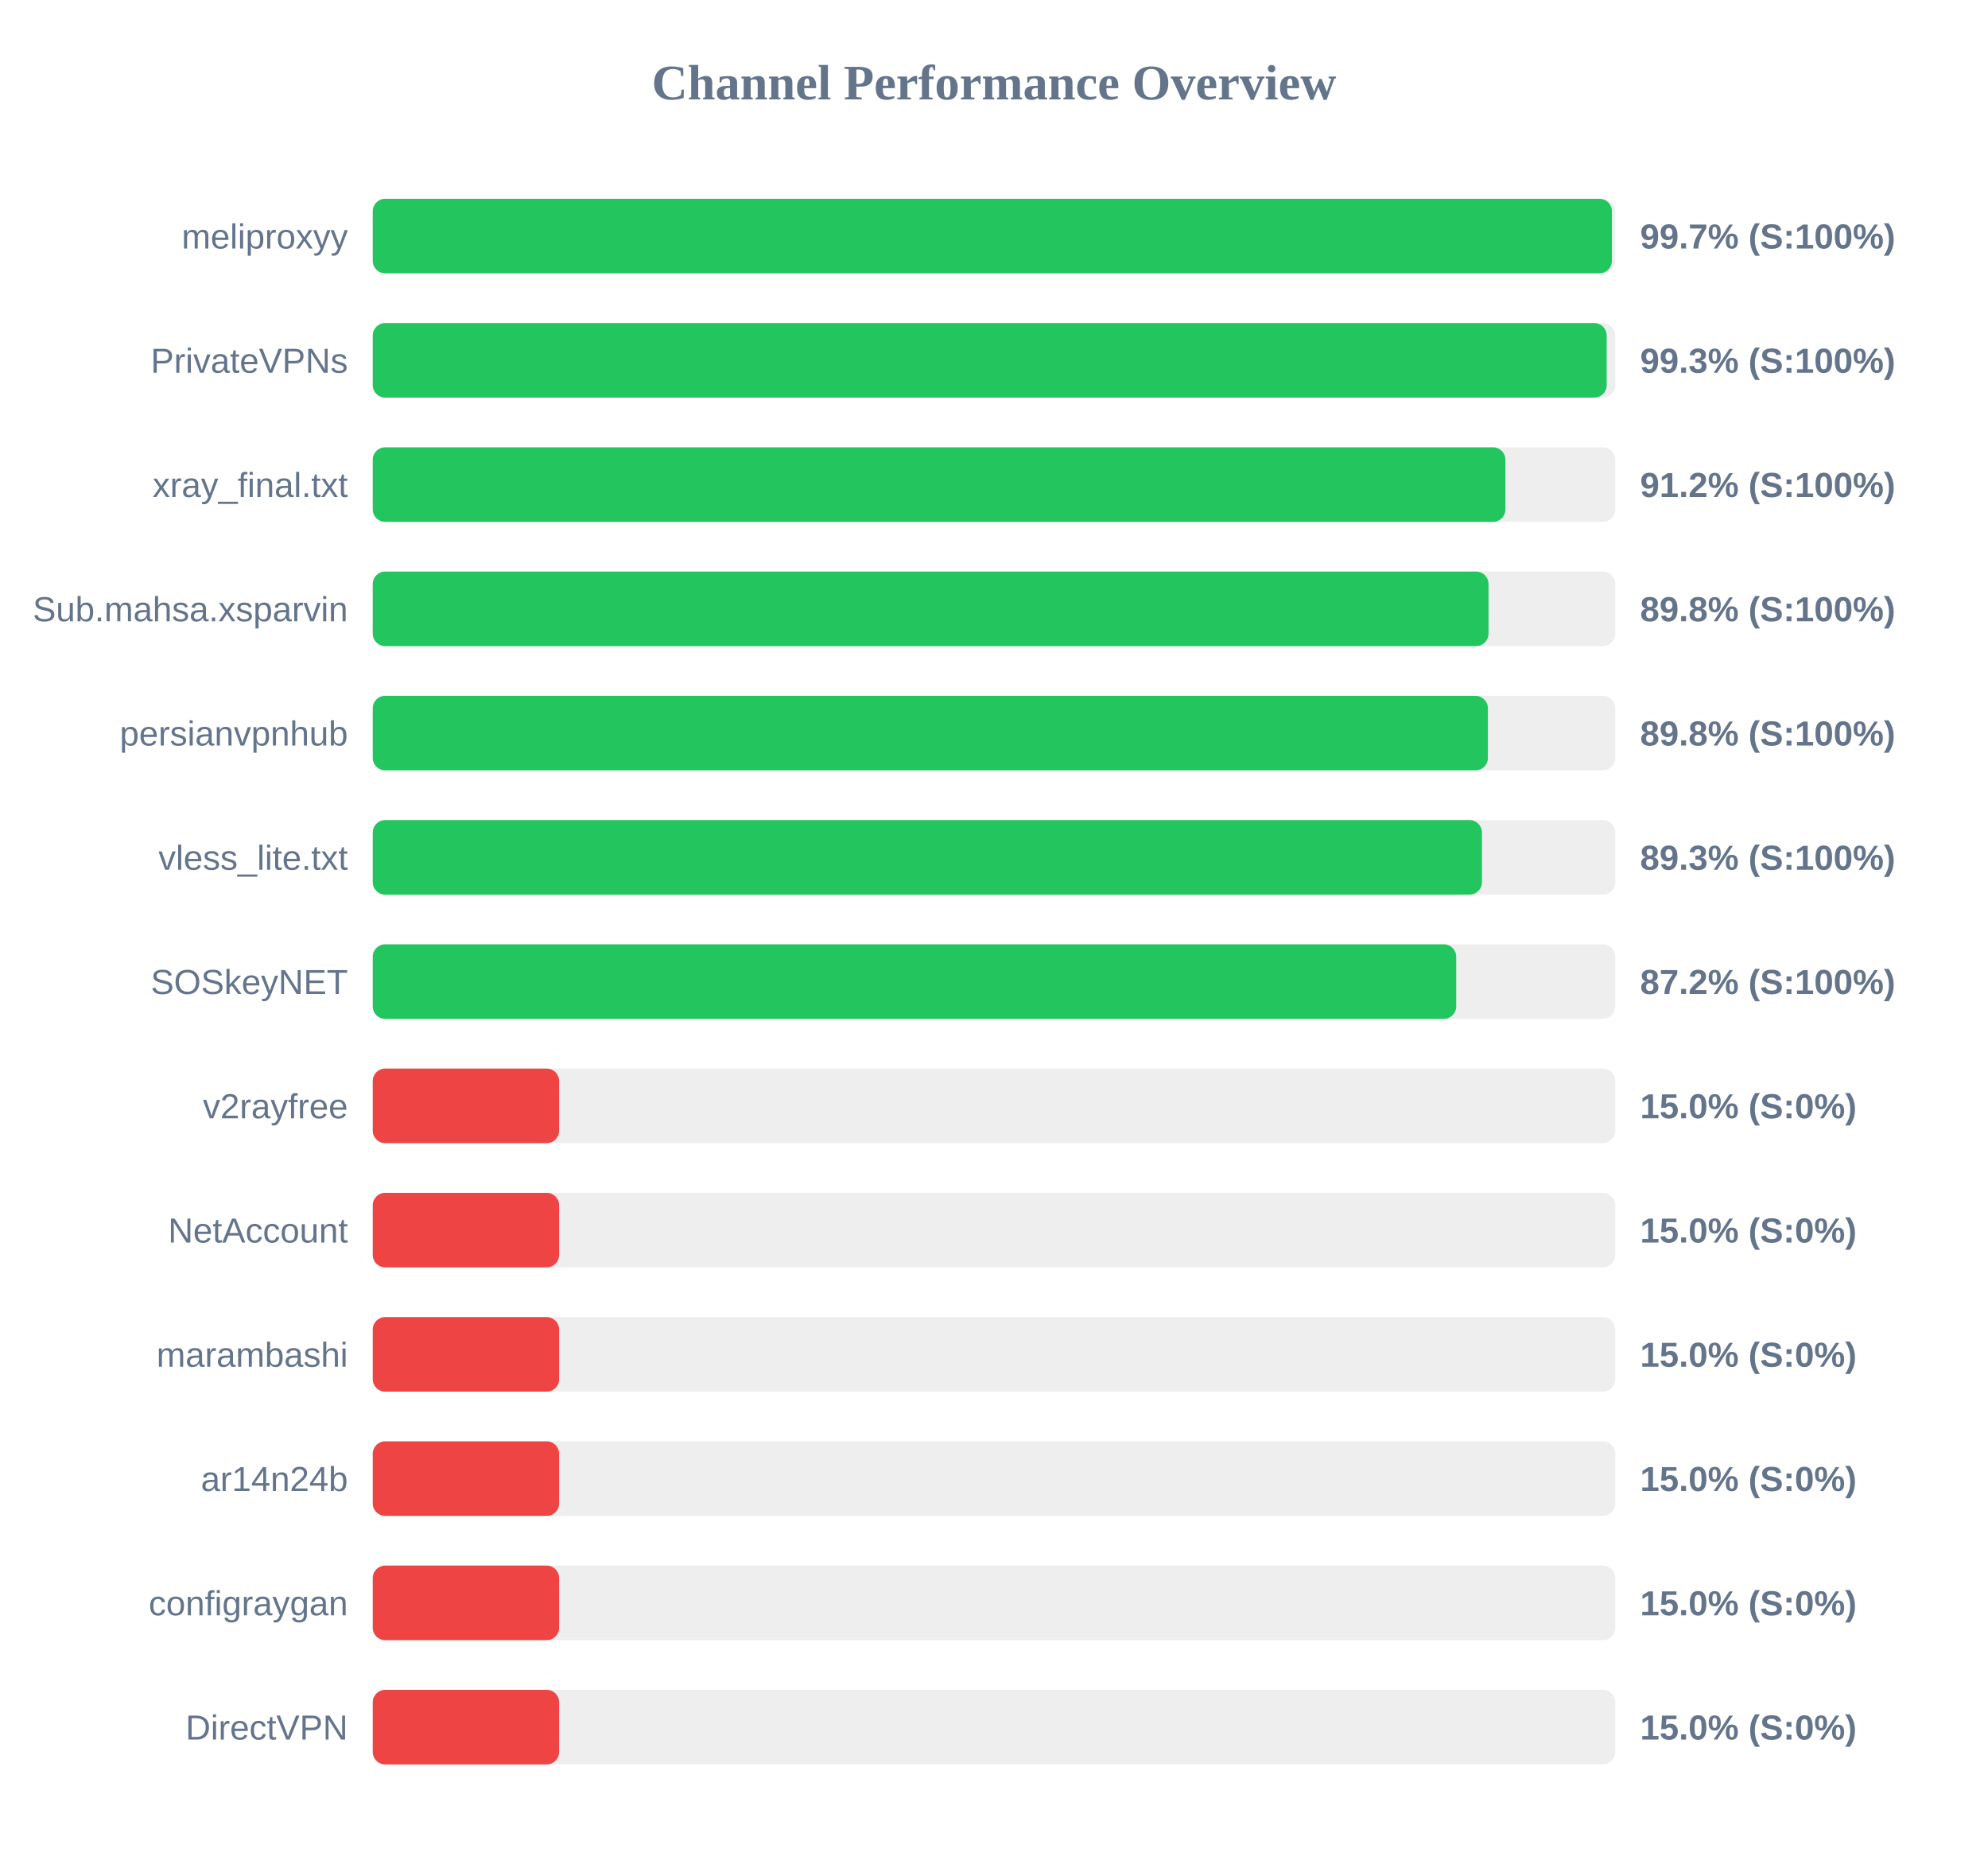
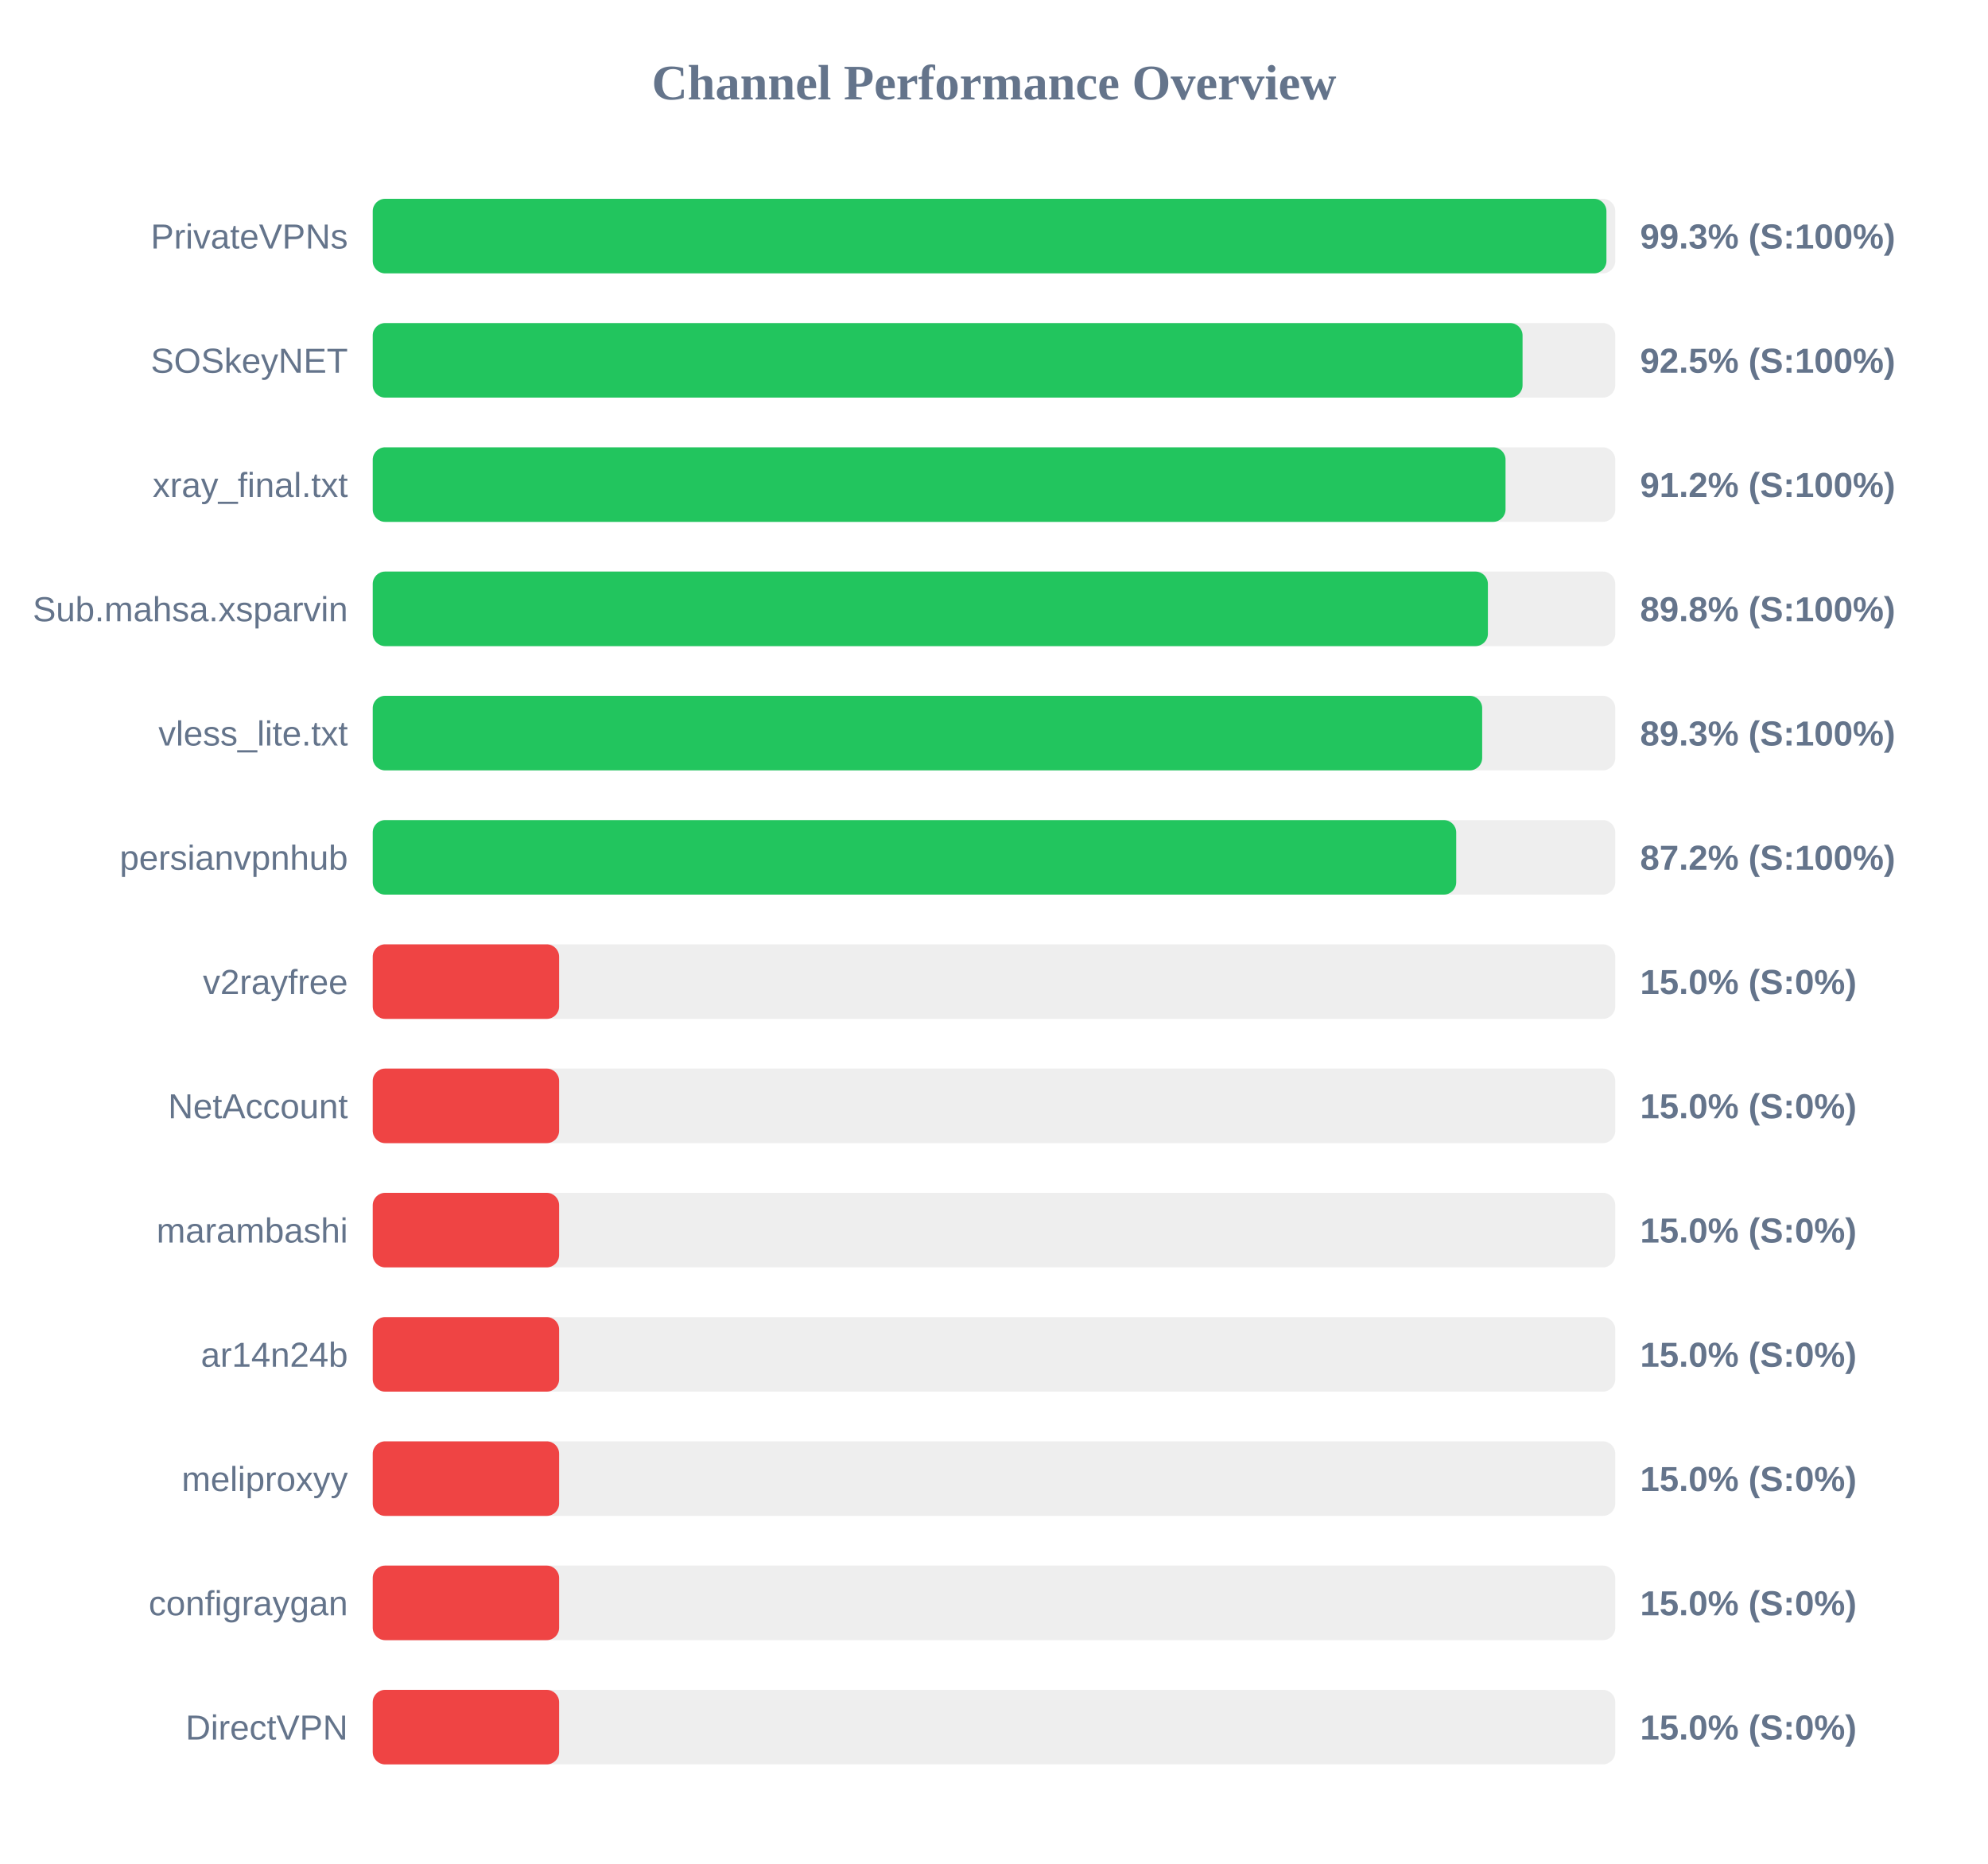
<svg xmlns="http://www.w3.org/2000/svg" width="800" height="750" version="1.1">
  <style>
        .row { font: 14px Arial; fill: #64748b; }
        .score { font: bold 14px Arial; fill: #64748b; }
    </style>
  <text x="400" y="40" text-anchor="middle" font-size="20px" font-weight="bold" fill="#64748b">Channel Performance Overview</text>
  <rect x="150" y="80" width="500" height="30" fill="#eee" rx="5" />
-   <rect x="150" y="80" width="498.65" height="30" fill="#22c55e" rx="5" />
-   <text x="140" y="100" text-anchor="end" class="row">meliproxyy</text>
-   <text x="660" y="100" text-anchor="start" class="score">99.7% (S:100%)</text>
+   <rect x="150" y="80" width="496.45" height="30" fill="#22c55e" rx="5" />
+   <text x="140" y="100" text-anchor="end" class="row">PrivateVPNs</text>
+   <text x="660" y="100" text-anchor="start" class="score">99.3% (S:100%)</text>
  <rect x="150" y="130" width="500" height="30" fill="#eee" rx="5" />
-   <rect x="150" y="130" width="496.55" height="30" fill="#22c55e" rx="5" />
-   <text x="140" y="150" text-anchor="end" class="row">PrivateVPNs</text>
-   <text x="660" y="150" text-anchor="start" class="score">99.3% (S:100%)</text>
+   <rect x="150" y="130" width="462.7" height="30" fill="#22c55e" rx="5" />
+   <text x="140" y="150" text-anchor="end" class="row">SOSkeyNET</text>
+   <text x="660" y="150" text-anchor="start" class="score">92.5% (S:100%)</text>
  <rect x="150" y="180" width="500" height="30" fill="#eee" rx="5" />
-   <rect x="150" y="180" width="455.8" height="30" fill="#22c55e" rx="5" />
+   <rect x="150" y="180" width="455.85" height="30" fill="#22c55e" rx="5" />
  <text x="140" y="200" text-anchor="end" class="row">xray_final.txt</text>
  <text x="660" y="200" text-anchor="start" class="score">91.2% (S:100%)</text>
  <rect x="150" y="230" width="500" height="30" fill="#eee" rx="5" />
-   <rect x="150" y="230" width="449.0" height="30" fill="#22c55e" rx="5" />
+   <rect x="150" y="230" width="448.75" height="30" fill="#22c55e" rx="5" />
  <text x="140" y="250" text-anchor="end" class="row">Sub.mahsa.xsparvin</text>
  <text x="660" y="250" text-anchor="start" class="score">89.8% (S:100%)</text>
  <rect x="150" y="280" width="500" height="30" fill="#eee" rx="5" />
-   <rect x="150" y="280" width="448.75" height="30" fill="#22c55e" rx="5" />
-   <text x="140" y="300" text-anchor="end" class="row">persianvpnhub</text>
-   <text x="660" y="300" text-anchor="start" class="score">89.8% (S:100%)</text>
+   <rect x="150" y="280" width="446.45" height="30" fill="#22c55e" rx="5" />
+   <text x="140" y="300" text-anchor="end" class="row">vless_lite.txt</text>
+   <text x="660" y="300" text-anchor="start" class="score">89.3% (S:100%)</text>
  <rect x="150" y="330" width="500" height="30" fill="#eee" rx="5" />
-   <rect x="150" y="330" width="446.35" height="30" fill="#22c55e" rx="5" />
-   <text x="140" y="350" text-anchor="end" class="row">vless_lite.txt</text>
-   <text x="660" y="350" text-anchor="start" class="score">89.3% (S:100%)</text>
+   <rect x="150" y="330" width="436.0" height="30" fill="#22c55e" rx="5" />
+   <text x="140" y="350" text-anchor="end" class="row">persianvpnhub</text>
+   <text x="660" y="350" text-anchor="start" class="score">87.2% (S:100%)</text>
  <rect x="150" y="380" width="500" height="30" fill="#eee" rx="5" />
-   <rect x="150" y="380" width="436.0" height="30" fill="#22c55e" rx="5" />
-   <text x="140" y="400" text-anchor="end" class="row">SOSkeyNET</text>
-   <text x="660" y="400" text-anchor="start" class="score">87.2% (S:100%)</text>
+   <rect x="150" y="380" width="75.0" height="30" fill="#ef4444" rx="5" />
+   <text x="140" y="400" text-anchor="end" class="row">v2rayfree</text>
+   <text x="660" y="400" text-anchor="start" class="score">15.0% (S:0%)</text>
  <rect x="150" y="430" width="500" height="30" fill="#eee" rx="5" />
  <rect x="150" y="430" width="75.0" height="30" fill="#ef4444" rx="5" />
-   <text x="140" y="450" text-anchor="end" class="row">v2rayfree</text>
+   <text x="140" y="450" text-anchor="end" class="row">NetAccount</text>
  <text x="660" y="450" text-anchor="start" class="score">15.0% (S:0%)</text>
  <rect x="150" y="480" width="500" height="30" fill="#eee" rx="5" />
  <rect x="150" y="480" width="75.0" height="30" fill="#ef4444" rx="5" />
-   <text x="140" y="500" text-anchor="end" class="row">NetAccount</text>
+   <text x="140" y="500" text-anchor="end" class="row">marambashi</text>
  <text x="660" y="500" text-anchor="start" class="score">15.0% (S:0%)</text>
  <rect x="150" y="530" width="500" height="30" fill="#eee" rx="5" />
  <rect x="150" y="530" width="75.0" height="30" fill="#ef4444" rx="5" />
-   <text x="140" y="550" text-anchor="end" class="row">marambashi</text>
+   <text x="140" y="550" text-anchor="end" class="row">ar14n24b</text>
  <text x="660" y="550" text-anchor="start" class="score">15.0% (S:0%)</text>
  <rect x="150" y="580" width="500" height="30" fill="#eee" rx="5" />
  <rect x="150" y="580" width="75.0" height="30" fill="#ef4444" rx="5" />
-   <text x="140" y="600" text-anchor="end" class="row">ar14n24b</text>
+   <text x="140" y="600" text-anchor="end" class="row">meliproxyy</text>
  <text x="660" y="600" text-anchor="start" class="score">15.0% (S:0%)</text>
  <rect x="150" y="630" width="500" height="30" fill="#eee" rx="5" />
  <rect x="150" y="630" width="75.0" height="30" fill="#ef4444" rx="5" />
  <text x="140" y="650" text-anchor="end" class="row">configraygan</text>
  <text x="660" y="650" text-anchor="start" class="score">15.0% (S:0%)</text>
  <rect x="150" y="680" width="500" height="30" fill="#eee" rx="5" />
  <rect x="150" y="680" width="75.0" height="30" fill="#ef4444" rx="5" />
  <text x="140" y="700" text-anchor="end" class="row">DirectVPN</text>
  <text x="660" y="700" text-anchor="start" class="score">15.0% (S:0%)</text>
</svg>
